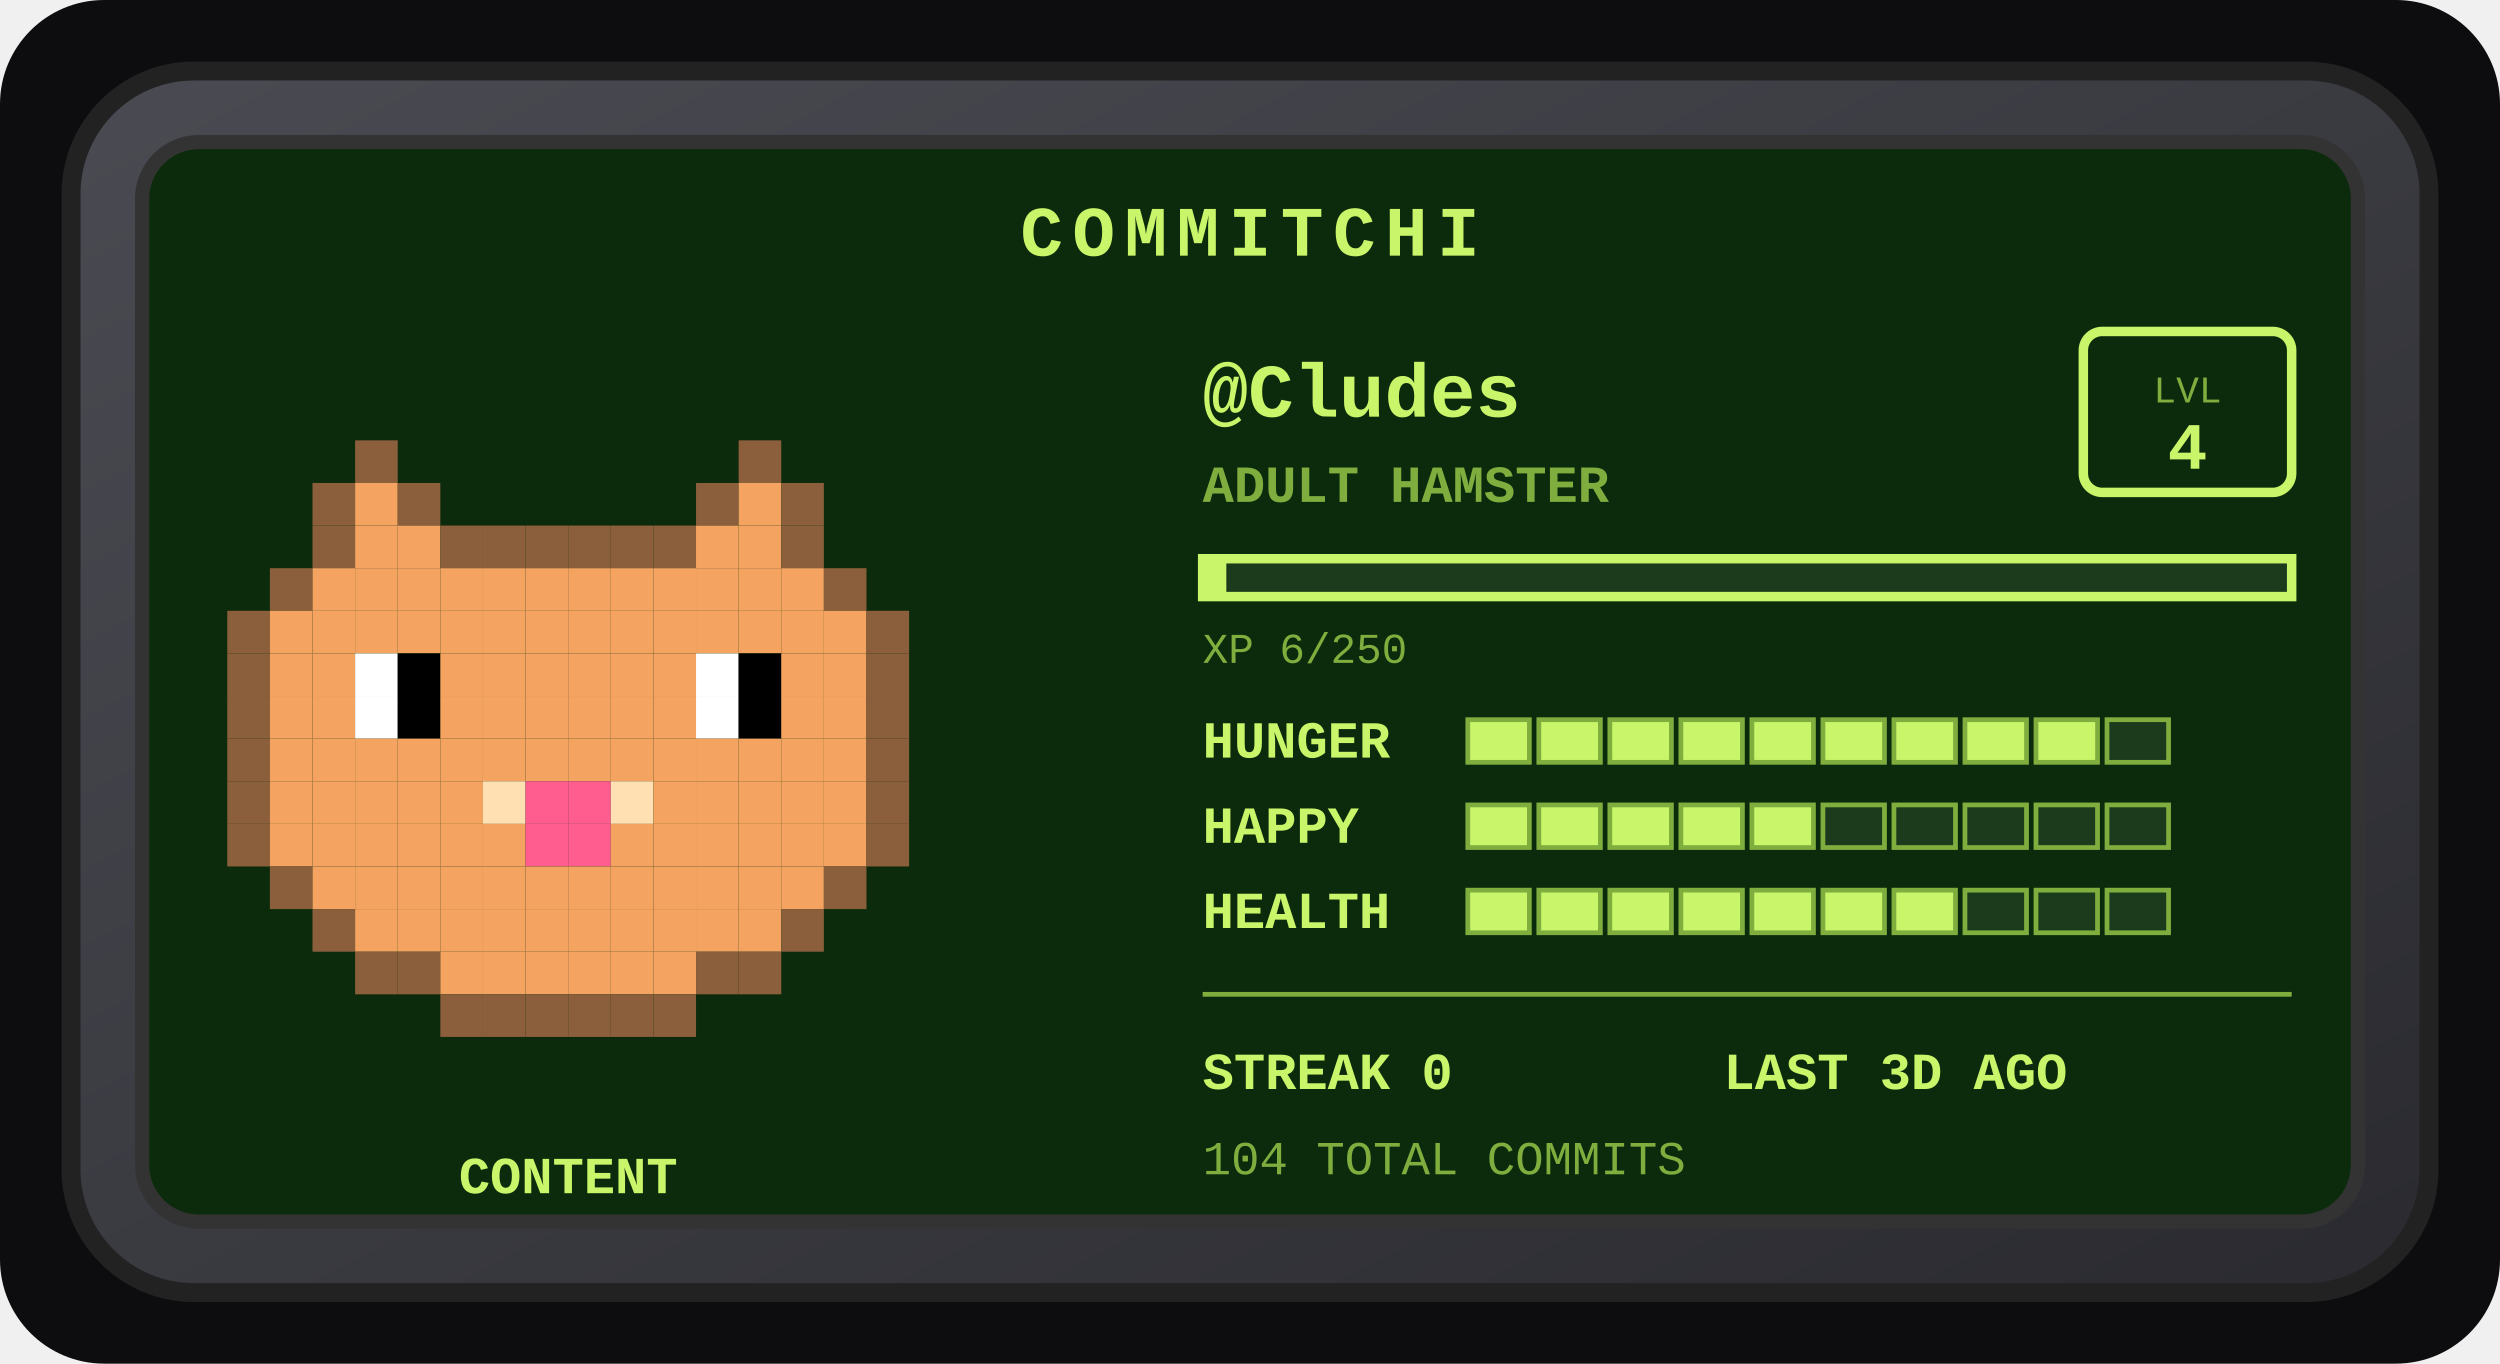
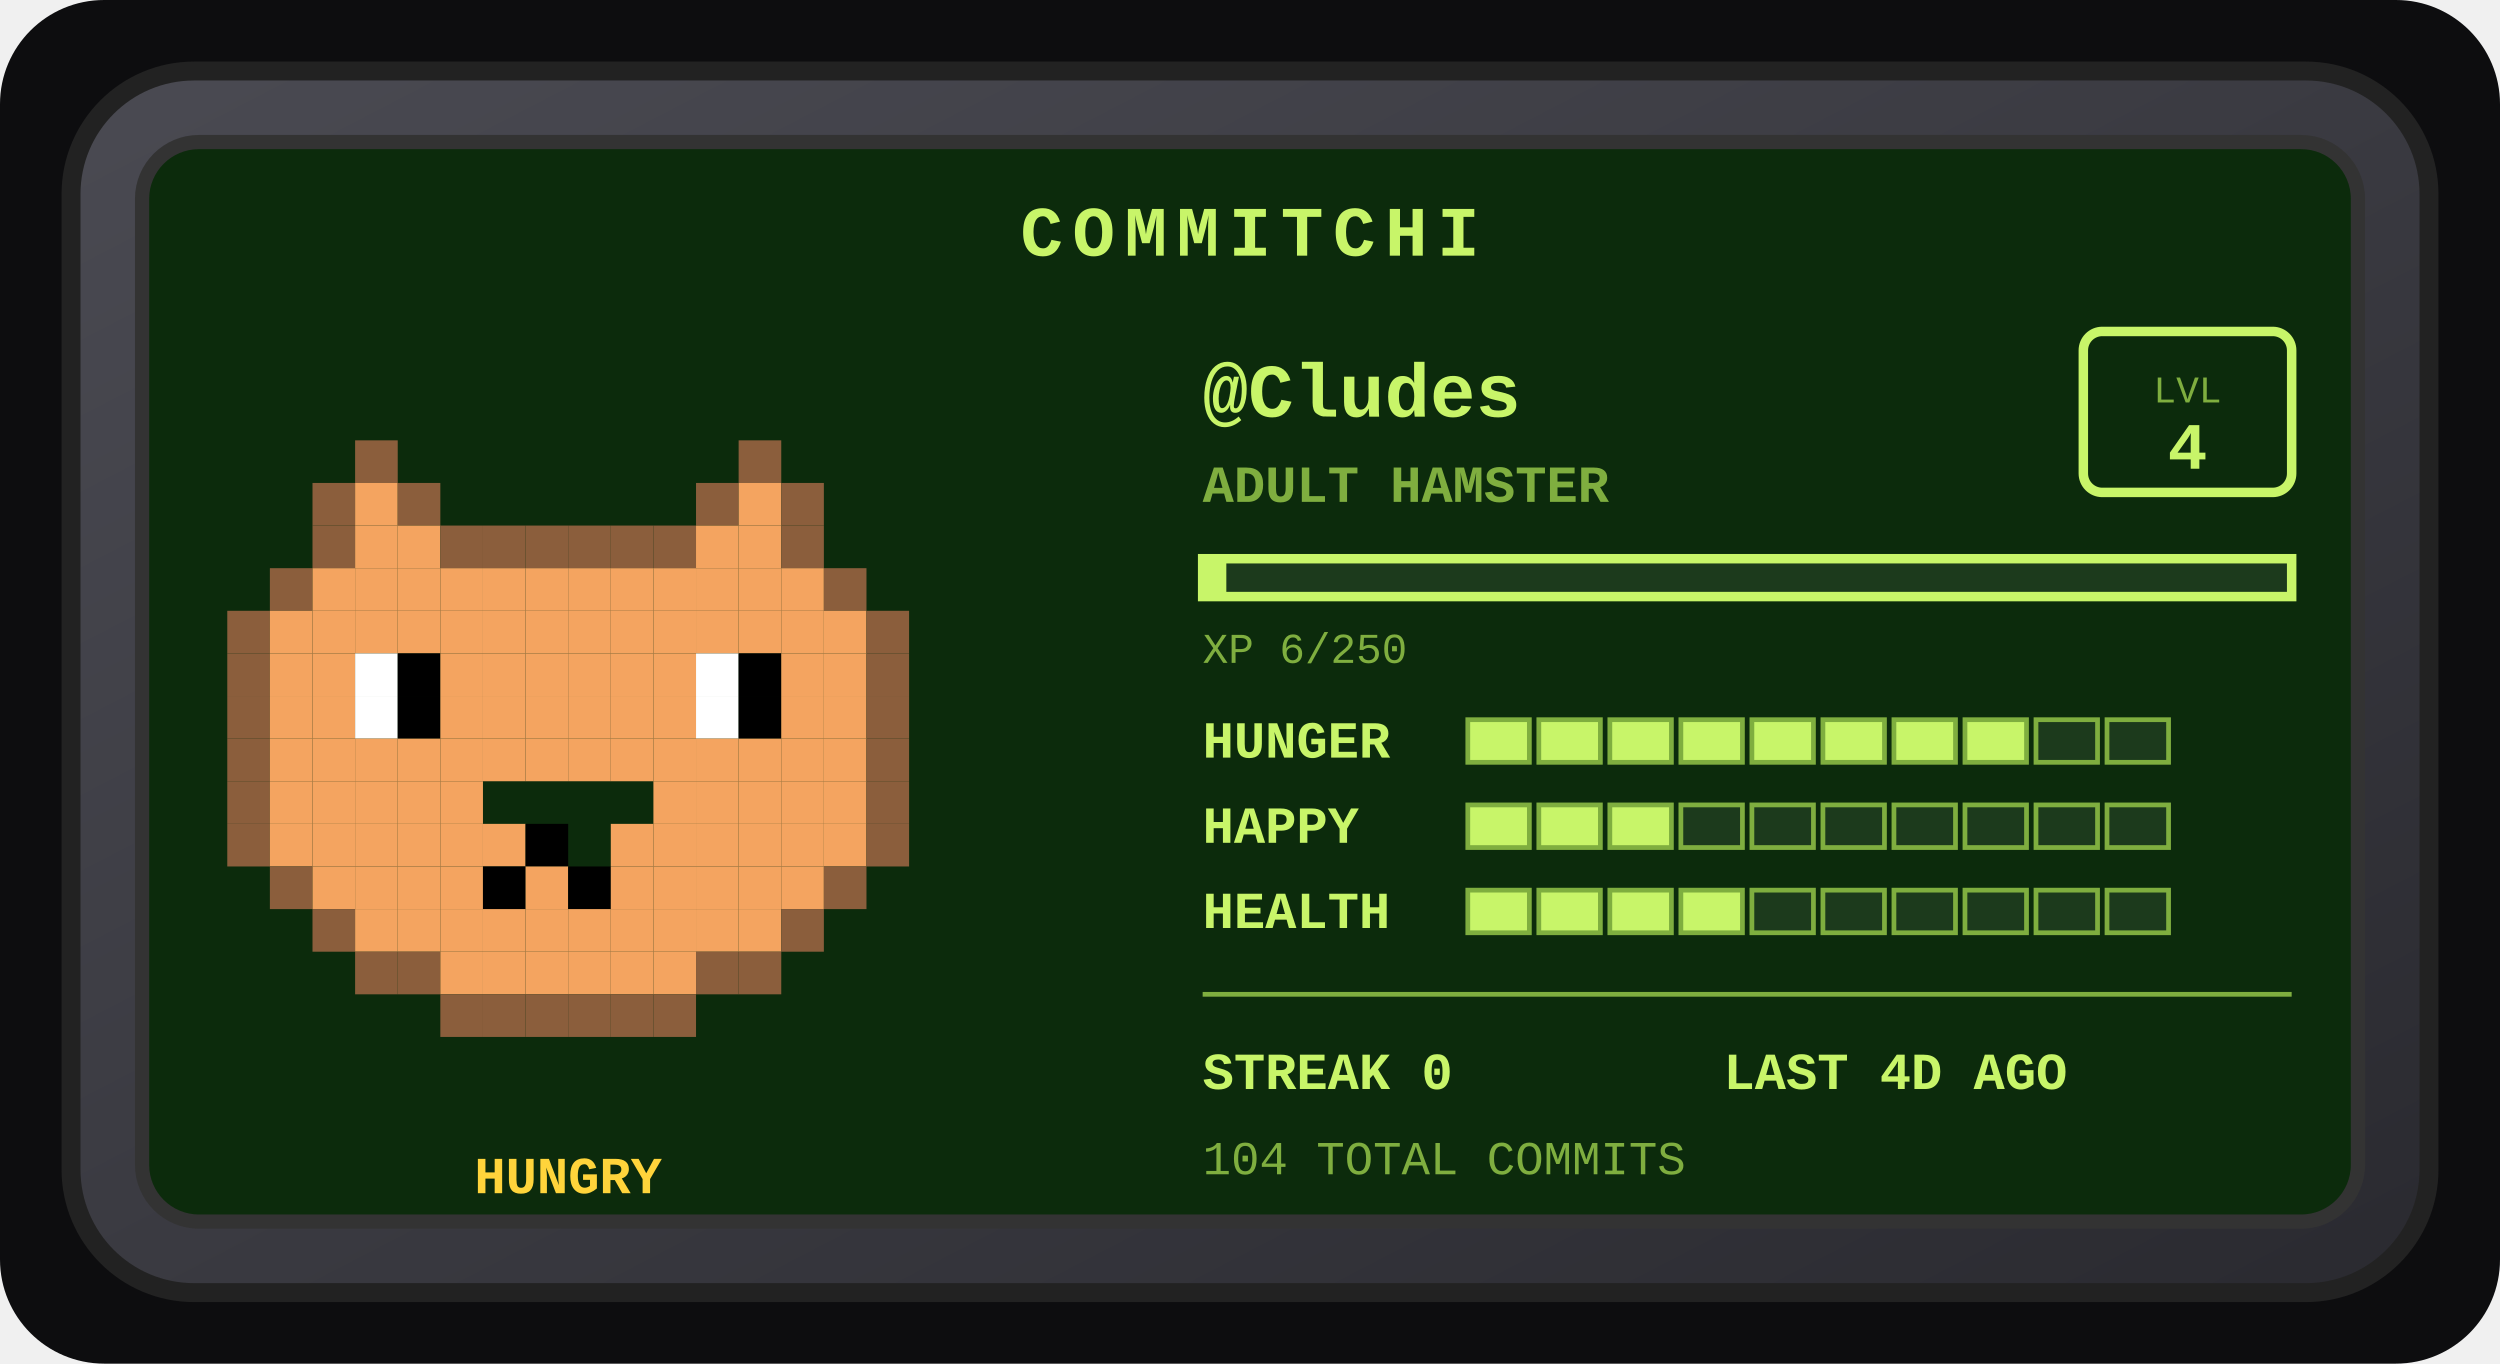
<svg xmlns="http://www.w3.org/2000/svg" width="528" height="288" viewBox="0 0 528 288" role="img" aria-label="Commitchi pet for Cludes">
  <defs>
    <linearGradient id="shell" x1="0" y1="0" x2="1" y2="1">
      <stop offset="0" stop-color="#4a4a52" />
      <stop offset="1" stop-color="#2a2a30" />
    </linearGradient>
  </defs>
  <rect x="0" y="0" width="528" height="288" rx="22" fill="#0d0d0f" />
  <g transform="translate(14, 14)">
    <rect x="1" y="1" width="498" height="258" rx="26" fill="url(#shell)" stroke="#222" stroke-width="4" />
    <rect x="16" y="16" width="468" height="228" rx="12" fill="#0c2b0c" stroke="#333" stroke-width="3" />
    <text x="250" y="40" text-anchor="middle" font-family="'Courier New',monospace" font-size="15" font-weight="bold" letter-spacing="2" fill="#c8f569">COMMITCHI</text>
    <g>
      <rect x="61" y="79" width="9" height="9" fill="#8b5e3c" />
      <rect x="142" y="79" width="9" height="9" fill="#8b5e3c" />
      <rect x="52" y="88" width="9" height="9" fill="#8b5e3c" />
      <rect x="61" y="88" width="9" height="9" fill="#f4a460" />
      <rect x="70" y="88" width="9" height="9" fill="#8b5e3c" />
      <rect x="133" y="88" width="9" height="9" fill="#8b5e3c" />
      <rect x="142" y="88" width="9" height="9" fill="#f4a460" />
      <rect x="151" y="88" width="9" height="9" fill="#8b5e3c" />
      <rect x="52" y="97" width="9" height="9" fill="#8b5e3c" />
      <rect x="61" y="97" width="9" height="9" fill="#f4a460" />
      <rect x="70" y="97" width="9" height="9" fill="#f4a460" />
      <rect x="79" y="97" width="9" height="9" fill="#8b5e3c" />
      <rect x="88" y="97" width="9" height="9" fill="#8b5e3c" />
      <rect x="97" y="97" width="9" height="9" fill="#8b5e3c" />
      <rect x="106" y="97" width="9" height="9" fill="#8b5e3c" />
      <rect x="115" y="97" width="9" height="9" fill="#8b5e3c" />
      <rect x="124" y="97" width="9" height="9" fill="#8b5e3c" />
      <rect x="133" y="97" width="9" height="9" fill="#f4a460" />
      <rect x="142" y="97" width="9" height="9" fill="#f4a460" />
      <rect x="151" y="97" width="9" height="9" fill="#8b5e3c" />
      <rect x="43" y="106" width="9" height="9" fill="#8b5e3c" />
      <rect x="52" y="106" width="9" height="9" fill="#f4a460" />
      <rect x="61" y="106" width="9" height="9" fill="#f4a460" />
      <rect x="70" y="106" width="9" height="9" fill="#f4a460" />
      <rect x="79" y="106" width="9" height="9" fill="#f4a460" />
      <rect x="88" y="106" width="9" height="9" fill="#f4a460" />
      <rect x="97" y="106" width="9" height="9" fill="#f4a460" />
      <rect x="106" y="106" width="9" height="9" fill="#f4a460" />
      <rect x="115" y="106" width="9" height="9" fill="#f4a460" />
      <rect x="124" y="106" width="9" height="9" fill="#f4a460" />
      <rect x="133" y="106" width="9" height="9" fill="#f4a460" />
      <rect x="142" y="106" width="9" height="9" fill="#f4a460" />
      <rect x="151" y="106" width="9" height="9" fill="#f4a460" />
      <rect x="160" y="106" width="9" height="9" fill="#8b5e3c" />
      <rect x="34" y="115" width="9" height="9" fill="#8b5e3c" />
      <rect x="43" y="115" width="9" height="9" fill="#f4a460" />
      <rect x="52" y="115" width="9" height="9" fill="#f4a460" />
      <rect x="61" y="115" width="9" height="9" fill="#f4a460" />
      <rect x="70" y="115" width="9" height="9" fill="#f4a460" />
      <rect x="79" y="115" width="9" height="9" fill="#f4a460" />
      <rect x="88" y="115" width="9" height="9" fill="#f4a460" />
      <rect x="97" y="115" width="9" height="9" fill="#f4a460" />
      <rect x="106" y="115" width="9" height="9" fill="#f4a460" />
      <rect x="115" y="115" width="9" height="9" fill="#f4a460" />
      <rect x="124" y="115" width="9" height="9" fill="#f4a460" />
      <rect x="133" y="115" width="9" height="9" fill="#f4a460" />
      <rect x="142" y="115" width="9" height="9" fill="#f4a460" />
      <rect x="151" y="115" width="9" height="9" fill="#f4a460" />
      <rect x="160" y="115" width="9" height="9" fill="#f4a460" />
      <rect x="169" y="115" width="9" height="9" fill="#8b5e3c" />
      <rect x="34" y="124" width="9" height="9" fill="#8b5e3c" />
      <rect x="43" y="124" width="9" height="9" fill="#f4a460" />
      <rect x="52" y="124" width="9" height="9" fill="#f4a460" />
      <rect x="61" y="124" width="9" height="9" fill="#ffffff" />
      <rect x="70" y="124" width="9" height="9" fill="#000000" />
      <rect x="79" y="124" width="9" height="9" fill="#f4a460" />
      <rect x="88" y="124" width="9" height="9" fill="#f4a460" />
      <rect x="97" y="124" width="9" height="9" fill="#f4a460" />
      <rect x="106" y="124" width="9" height="9" fill="#f4a460" />
      <rect x="115" y="124" width="9" height="9" fill="#f4a460" />
      <rect x="124" y="124" width="9" height="9" fill="#f4a460" />
      <rect x="133" y="124" width="9" height="9" fill="#ffffff" />
      <rect x="142" y="124" width="9" height="9" fill="#000000" />
      <rect x="151" y="124" width="9" height="9" fill="#f4a460" />
      <rect x="160" y="124" width="9" height="9" fill="#f4a460" />
      <rect x="169" y="124" width="9" height="9" fill="#8b5e3c" />
      <rect x="34" y="133" width="9" height="9" fill="#8b5e3c" />
      <rect x="43" y="133" width="9" height="9" fill="#f4a460" />
      <rect x="52" y="133" width="9" height="9" fill="#f4a460" />
      <rect x="61" y="133" width="9" height="9" fill="#ffffff" />
      <rect x="70" y="133" width="9" height="9" fill="#000000" />
      <rect x="79" y="133" width="9" height="9" fill="#f4a460" />
      <rect x="88" y="133" width="9" height="9" fill="#f4a460" />
      <rect x="97" y="133" width="9" height="9" fill="#f4a460" />
      <rect x="106" y="133" width="9" height="9" fill="#f4a460" />
      <rect x="115" y="133" width="9" height="9" fill="#f4a460" />
      <rect x="124" y="133" width="9" height="9" fill="#f4a460" />
      <rect x="133" y="133" width="9" height="9" fill="#ffffff" />
      <rect x="142" y="133" width="9" height="9" fill="#000000" />
      <rect x="151" y="133" width="9" height="9" fill="#f4a460" />
      <rect x="160" y="133" width="9" height="9" fill="#f4a460" />
      <rect x="169" y="133" width="9" height="9" fill="#8b5e3c" />
      <rect x="34" y="142" width="9" height="9" fill="#8b5e3c" />
      <rect x="43" y="142" width="9" height="9" fill="#f4a460" />
      <rect x="52" y="142" width="9" height="9" fill="#f4a460" />
      <rect x="61" y="142" width="9" height="9" fill="#f4a460" />
      <rect x="70" y="142" width="9" height="9" fill="#f4a460" />
      <rect x="79" y="142" width="9" height="9" fill="#f4a460" />
      <rect x="88" y="142" width="9" height="9" fill="#f4a460" />
      <rect x="97" y="142" width="9" height="9" fill="#f4a460" />
      <rect x="106" y="142" width="9" height="9" fill="#f4a460" />
      <rect x="115" y="142" width="9" height="9" fill="#f4a460" />
      <rect x="124" y="142" width="9" height="9" fill="#f4a460" />
      <rect x="133" y="142" width="9" height="9" fill="#f4a460" />
      <rect x="142" y="142" width="9" height="9" fill="#f4a460" />
      <rect x="151" y="142" width="9" height="9" fill="#f4a460" />
      <rect x="160" y="142" width="9" height="9" fill="#f4a460" />
      <rect x="169" y="142" width="9" height="9" fill="#8b5e3c" />
      <rect x="34" y="151" width="9" height="9" fill="#8b5e3c" />
      <rect x="43" y="151" width="9" height="9" fill="#f4a460" />
      <rect x="52" y="151" width="9" height="9" fill="#f4a460" />
      <rect x="61" y="151" width="9" height="9" fill="#f4a460" />
      <rect x="70" y="151" width="9" height="9" fill="#f4a460" />
      <rect x="79" y="151" width="9" height="9" fill="#f4a460" />
-       <rect x="88" y="151" width="9" height="9" fill="#ffe0b2" />
-       <rect x="97" y="151" width="9" height="9" fill="#ff5d8f" />
-       <rect x="106" y="151" width="9" height="9" fill="#ff5d8f" />
-       <rect x="115" y="151" width="9" height="9" fill="#ffe0b2" />
      <rect x="124" y="151" width="9" height="9" fill="#f4a460" />
      <rect x="133" y="151" width="9" height="9" fill="#f4a460" />
      <rect x="142" y="151" width="9" height="9" fill="#f4a460" />
      <rect x="151" y="151" width="9" height="9" fill="#f4a460" />
      <rect x="160" y="151" width="9" height="9" fill="#f4a460" />
      <rect x="169" y="151" width="9" height="9" fill="#8b5e3c" />
      <rect x="34" y="160" width="9" height="9" fill="#8b5e3c" />
      <rect x="43" y="160" width="9" height="9" fill="#f4a460" />
      <rect x="52" y="160" width="9" height="9" fill="#f4a460" />
      <rect x="61" y="160" width="9" height="9" fill="#f4a460" />
      <rect x="70" y="160" width="9" height="9" fill="#f4a460" />
      <rect x="79" y="160" width="9" height="9" fill="#f4a460" />
      <rect x="88" y="160" width="9" height="9" fill="#f4a460" />
-       <rect x="97" y="160" width="9" height="9" fill="#ff5d8f" />
-       <rect x="106" y="160" width="9" height="9" fill="#ff5d8f" />
+       <rect x="97" y="160" width="9" height="9" fill="#000000" />
      <rect x="115" y="160" width="9" height="9" fill="#f4a460" />
      <rect x="124" y="160" width="9" height="9" fill="#f4a460" />
      <rect x="133" y="160" width="9" height="9" fill="#f4a460" />
      <rect x="142" y="160" width="9" height="9" fill="#f4a460" />
      <rect x="151" y="160" width="9" height="9" fill="#f4a460" />
      <rect x="160" y="160" width="9" height="9" fill="#f4a460" />
      <rect x="169" y="160" width="9" height="9" fill="#8b5e3c" />
      <rect x="43" y="169" width="9" height="9" fill="#8b5e3c" />
      <rect x="52" y="169" width="9" height="9" fill="#f4a460" />
      <rect x="61" y="169" width="9" height="9" fill="#f4a460" />
      <rect x="70" y="169" width="9" height="9" fill="#f4a460" />
      <rect x="79" y="169" width="9" height="9" fill="#f4a460" />
-       <rect x="88" y="169" width="9" height="9" fill="#f4a460" />
+       <rect x="88" y="169" width="9" height="9" fill="#000000" />
      <rect x="97" y="169" width="9" height="9" fill="#f4a460" />
-       <rect x="106" y="169" width="9" height="9" fill="#f4a460" />
+       <rect x="106" y="169" width="9" height="9" fill="#000000" />
      <rect x="115" y="169" width="9" height="9" fill="#f4a460" />
      <rect x="124" y="169" width="9" height="9" fill="#f4a460" />
      <rect x="133" y="169" width="9" height="9" fill="#f4a460" />
      <rect x="142" y="169" width="9" height="9" fill="#f4a460" />
      <rect x="151" y="169" width="9" height="9" fill="#f4a460" />
      <rect x="160" y="169" width="9" height="9" fill="#8b5e3c" />
      <rect x="52" y="178" width="9" height="9" fill="#8b5e3c" />
      <rect x="61" y="178" width="9" height="9" fill="#f4a460" />
      <rect x="70" y="178" width="9" height="9" fill="#f4a460" />
      <rect x="79" y="178" width="9" height="9" fill="#f4a460" />
      <rect x="88" y="178" width="9" height="9" fill="#f4a460" />
      <rect x="97" y="178" width="9" height="9" fill="#f4a460" />
      <rect x="106" y="178" width="9" height="9" fill="#f4a460" />
      <rect x="115" y="178" width="9" height="9" fill="#f4a460" />
      <rect x="124" y="178" width="9" height="9" fill="#f4a460" />
      <rect x="133" y="178" width="9" height="9" fill="#f4a460" />
      <rect x="142" y="178" width="9" height="9" fill="#f4a460" />
      <rect x="151" y="178" width="9" height="9" fill="#8b5e3c" />
      <rect x="61" y="187" width="9" height="9" fill="#8b5e3c" />
      <rect x="70" y="187" width="9" height="9" fill="#8b5e3c" />
      <rect x="79" y="187" width="9" height="9" fill="#f4a460" />
      <rect x="88" y="187" width="9" height="9" fill="#f4a460" />
      <rect x="97" y="187" width="9" height="9" fill="#f4a460" />
      <rect x="106" y="187" width="9" height="9" fill="#f4a460" />
      <rect x="115" y="187" width="9" height="9" fill="#f4a460" />
      <rect x="124" y="187" width="9" height="9" fill="#f4a460" />
      <rect x="133" y="187" width="9" height="9" fill="#8b5e3c" />
      <rect x="142" y="187" width="9" height="9" fill="#8b5e3c" />
      <rect x="79" y="196" width="9" height="9" fill="#8b5e3c" />
      <rect x="88" y="196" width="9" height="9" fill="#8b5e3c" />
      <rect x="97" y="196" width="9" height="9" fill="#8b5e3c" />
      <rect x="106" y="196" width="9" height="9" fill="#8b5e3c" />
      <rect x="115" y="196" width="9" height="9" fill="#8b5e3c" />
      <rect x="124" y="196" width="9" height="9" fill="#8b5e3c" />
      <animateTransform attributeName="transform" type="translate" values="0 0; 0 -5; 0 0" dur="3s" repeatCount="indefinite" />
    </g>
-     <text x="106" y="238" text-anchor="middle" font-family="'Courier New',monospace" font-size="11" font-weight="bold" fill="#c8f569">CONTENT</text>
+     <text x="106" y="238" text-anchor="middle" font-family="'Courier New',monospace" font-size="11" font-weight="bold" fill="#ffd43b">HUNGRY</text>
    <text x="240" y="74" font-family="'Courier New',monospace" font-size="16" font-weight="bold" fill="#c8f569">@Cludes</text>
    <text x="240" y="92" font-family="'Courier New',monospace" font-size="11" font-weight="bold" fill="#7fae3f">ADULT HAMSTER</text>
    <rect x="426" y="56" width="44" height="34" rx="4" fill="none" stroke="#c8f569" stroke-width="2" />
    <text x="448" y="71" text-anchor="middle" font-family="'Courier New',monospace" font-size="8" fill="#7fae3f">LVL</text>
    <text x="448" y="85" text-anchor="middle" font-family="'Courier New',monospace" font-size="14" font-weight="bold" fill="#c8f569">4</text>
    <rect x="240" y="104" width="230" height="8" fill="#1c3a1c" stroke="#c8f569" stroke-width="2" />
    <rect x="240" y="104" width="5" height="8" fill="#c8f569" />
    <text x="240" y="126" font-family="'Courier New',monospace" font-size="9" fill="#7fae3f">XP 6/250</text>
    <text x="240" y="146" font-family="'Courier New',monospace" font-size="11" font-weight="bold" fill="#c8f569">HUNGER</text>
    <rect x="296" y="138" width="13" height="9" fill="#c8f569" stroke="#7fae3f" stroke-width="1" />
    <rect x="311" y="138" width="13" height="9" fill="#c8f569" stroke="#7fae3f" stroke-width="1" />
    <rect x="326" y="138" width="13" height="9" fill="#c8f569" stroke="#7fae3f" stroke-width="1" />
    <rect x="341" y="138" width="13" height="9" fill="#c8f569" stroke="#7fae3f" stroke-width="1" />
    <rect x="356" y="138" width="13" height="9" fill="#c8f569" stroke="#7fae3f" stroke-width="1" />
    <rect x="371" y="138" width="13" height="9" fill="#c8f569" stroke="#7fae3f" stroke-width="1" />
    <rect x="386" y="138" width="13" height="9" fill="#c8f569" stroke="#7fae3f" stroke-width="1" />
    <rect x="401" y="138" width="13" height="9" fill="#c8f569" stroke="#7fae3f" stroke-width="1" />
-     <rect x="416" y="138" width="13" height="9" fill="#c8f569" stroke="#7fae3f" stroke-width="1" />
+     <rect x="416" y="138" width="13" height="9" fill="#1c3a1c" stroke="#7fae3f" stroke-width="1" />
    <rect x="431" y="138" width="13" height="9" fill="#1c3a1c" stroke="#7fae3f" stroke-width="1" />
    <text x="240" y="164" font-family="'Courier New',monospace" font-size="11" font-weight="bold" fill="#c8f569">HAPPY</text>
    <rect x="296" y="156" width="13" height="9" fill="#c8f569" stroke="#7fae3f" stroke-width="1" />
    <rect x="311" y="156" width="13" height="9" fill="#c8f569" stroke="#7fae3f" stroke-width="1" />
    <rect x="326" y="156" width="13" height="9" fill="#c8f569" stroke="#7fae3f" stroke-width="1" />
-     <rect x="341" y="156" width="13" height="9" fill="#c8f569" stroke="#7fae3f" stroke-width="1" />
-     <rect x="356" y="156" width="13" height="9" fill="#c8f569" stroke="#7fae3f" stroke-width="1" />
+     <rect x="341" y="156" width="13" height="9" fill="#1c3a1c" stroke="#7fae3f" stroke-width="1" />
+     <rect x="356" y="156" width="13" height="9" fill="#1c3a1c" stroke="#7fae3f" stroke-width="1" />
    <rect x="371" y="156" width="13" height="9" fill="#1c3a1c" stroke="#7fae3f" stroke-width="1" />
    <rect x="386" y="156" width="13" height="9" fill="#1c3a1c" stroke="#7fae3f" stroke-width="1" />
    <rect x="401" y="156" width="13" height="9" fill="#1c3a1c" stroke="#7fae3f" stroke-width="1" />
    <rect x="416" y="156" width="13" height="9" fill="#1c3a1c" stroke="#7fae3f" stroke-width="1" />
    <rect x="431" y="156" width="13" height="9" fill="#1c3a1c" stroke="#7fae3f" stroke-width="1" />
    <text x="240" y="182" font-family="'Courier New',monospace" font-size="11" font-weight="bold" fill="#c8f569">HEALTH</text>
    <rect x="296" y="174" width="13" height="9" fill="#c8f569" stroke="#7fae3f" stroke-width="1" />
    <rect x="311" y="174" width="13" height="9" fill="#c8f569" stroke="#7fae3f" stroke-width="1" />
    <rect x="326" y="174" width="13" height="9" fill="#c8f569" stroke="#7fae3f" stroke-width="1" />
    <rect x="341" y="174" width="13" height="9" fill="#c8f569" stroke="#7fae3f" stroke-width="1" />
-     <rect x="356" y="174" width="13" height="9" fill="#c8f569" stroke="#7fae3f" stroke-width="1" />
-     <rect x="371" y="174" width="13" height="9" fill="#c8f569" stroke="#7fae3f" stroke-width="1" />
-     <rect x="386" y="174" width="13" height="9" fill="#c8f569" stroke="#7fae3f" stroke-width="1" />
+     <rect x="356" y="174" width="13" height="9" fill="#1c3a1c" stroke="#7fae3f" stroke-width="1" />
+     <rect x="371" y="174" width="13" height="9" fill="#1c3a1c" stroke="#7fae3f" stroke-width="1" />
+     <rect x="386" y="174" width="13" height="9" fill="#1c3a1c" stroke="#7fae3f" stroke-width="1" />
    <rect x="401" y="174" width="13" height="9" fill="#1c3a1c" stroke="#7fae3f" stroke-width="1" />
    <rect x="416" y="174" width="13" height="9" fill="#1c3a1c" stroke="#7fae3f" stroke-width="1" />
    <rect x="431" y="174" width="13" height="9" fill="#1c3a1c" stroke="#7fae3f" stroke-width="1" />
    <line x1="240" y1="196" x2="470" y2="196" stroke="#7fae3f" stroke-width="1" />
    <text x="240" y="216" font-family="'Courier New',monospace" font-size="11" font-weight="bold" fill="#c8f569">STREAK 0</text>
-     <text x="350" y="216" font-family="'Courier New',monospace" font-size="11" font-weight="bold" fill="#c8f569">LAST 3D AGO</text>
+     <text x="350" y="216" font-family="'Courier New',monospace" font-size="11" font-weight="bold" fill="#c8f569">LAST 4D AGO</text>
    <text x="240" y="234" font-family="'Courier New',monospace" font-size="10" fill="#7fae3f">104 TOTAL COMMITS</text>
  </g>
</svg>
